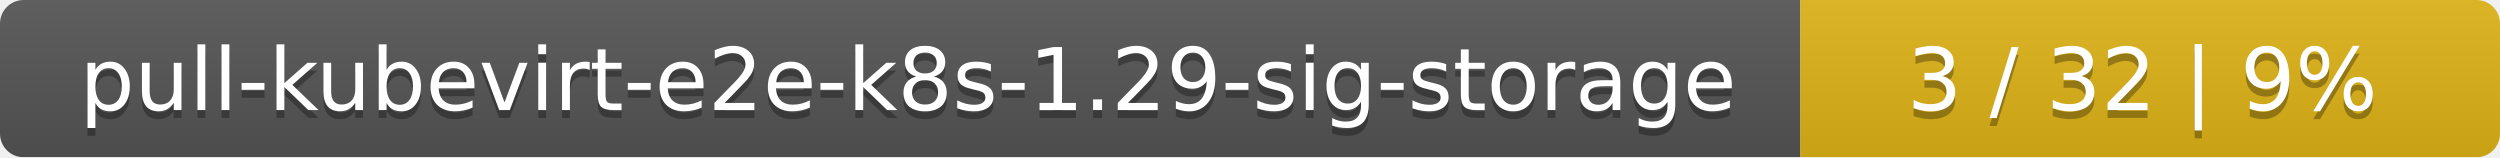
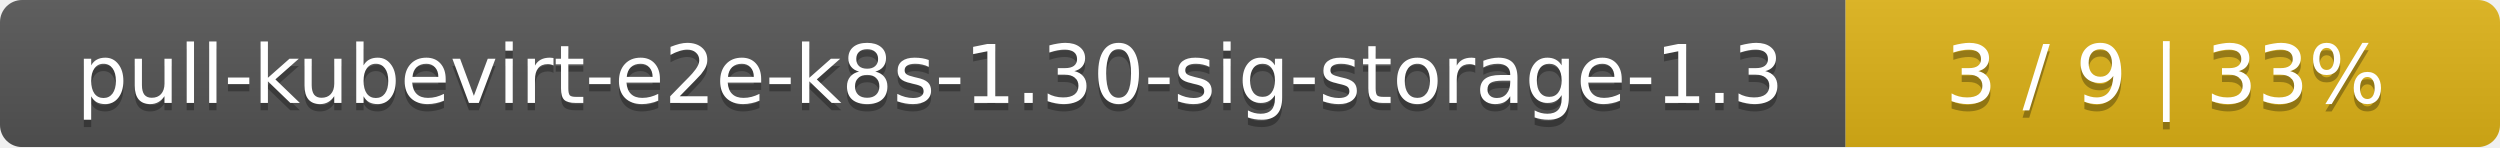
- <svg xmlns="http://www.w3.org/2000/svg" width="318" height="20">
+ <svg xmlns="http://www.w3.org/2000/svg" width="340" height="20">
  <linearGradient id="smooth" x2="0" y2="100%">
    <stop offset="0" stop-color="#bbb" stop-opacity=".1" />
    <stop offset="1" stop-opacity=".1" />
  </linearGradient>
  <mask id="round">
-     <rect width="318" height="20" rx="3" fill="#fff" />
+     <rect width="340" height="20" rx="3" fill="#fff" />
  </mask>
  <g mask="url(#round)">
-     <rect width="229" height="20" fill="#555" />
-     <rect x="229" width="89" height="20" fill="#dfb317" />
-     <rect width="318" height="20" fill="url(#smooth)" />
+     <rect width="251" height="20" fill="#555" />
+     <rect x="251" width="89" height="20" fill="#dfb317" />
+     <rect width="340" height="20" fill="url(#smooth)" />
  </g>
  <g fill="#fff" text-anchor="middle" font-family="DejaVu Sans,Verdana,Geneva,sans-serif" font-size="11">
-     <text x="115.5" y="15" fill="#010101" fill-opacity=".3">pull-kubevirt-e2e-k8s-1.29-sig-storage</text>
-     <text x="115.5" y="14">pull-kubevirt-e2e-k8s-1.29-sig-storage</text>
-     <text x="272.5" y="15" fill="#010101" fill-opacity=".3">3 / 32    |    9%</text>
-     <text x="272.5" y="14">3 / 32    |    9%</text>
+     <text x="126.5" y="15" fill="#010101" fill-opacity=".3">pull-kubevirt-e2e-k8s-1.30-sig-storage-1.3</text>
+     <text x="126.5" y="14">pull-kubevirt-e2e-k8s-1.30-sig-storage-1.3</text>
+     <text x="294.5" y="15" fill="#010101" fill-opacity=".3">3 / 9    |    33%</text>
+     <text x="294.5" y="14">3 / 9    |    33%</text>
  </g>
</svg>
